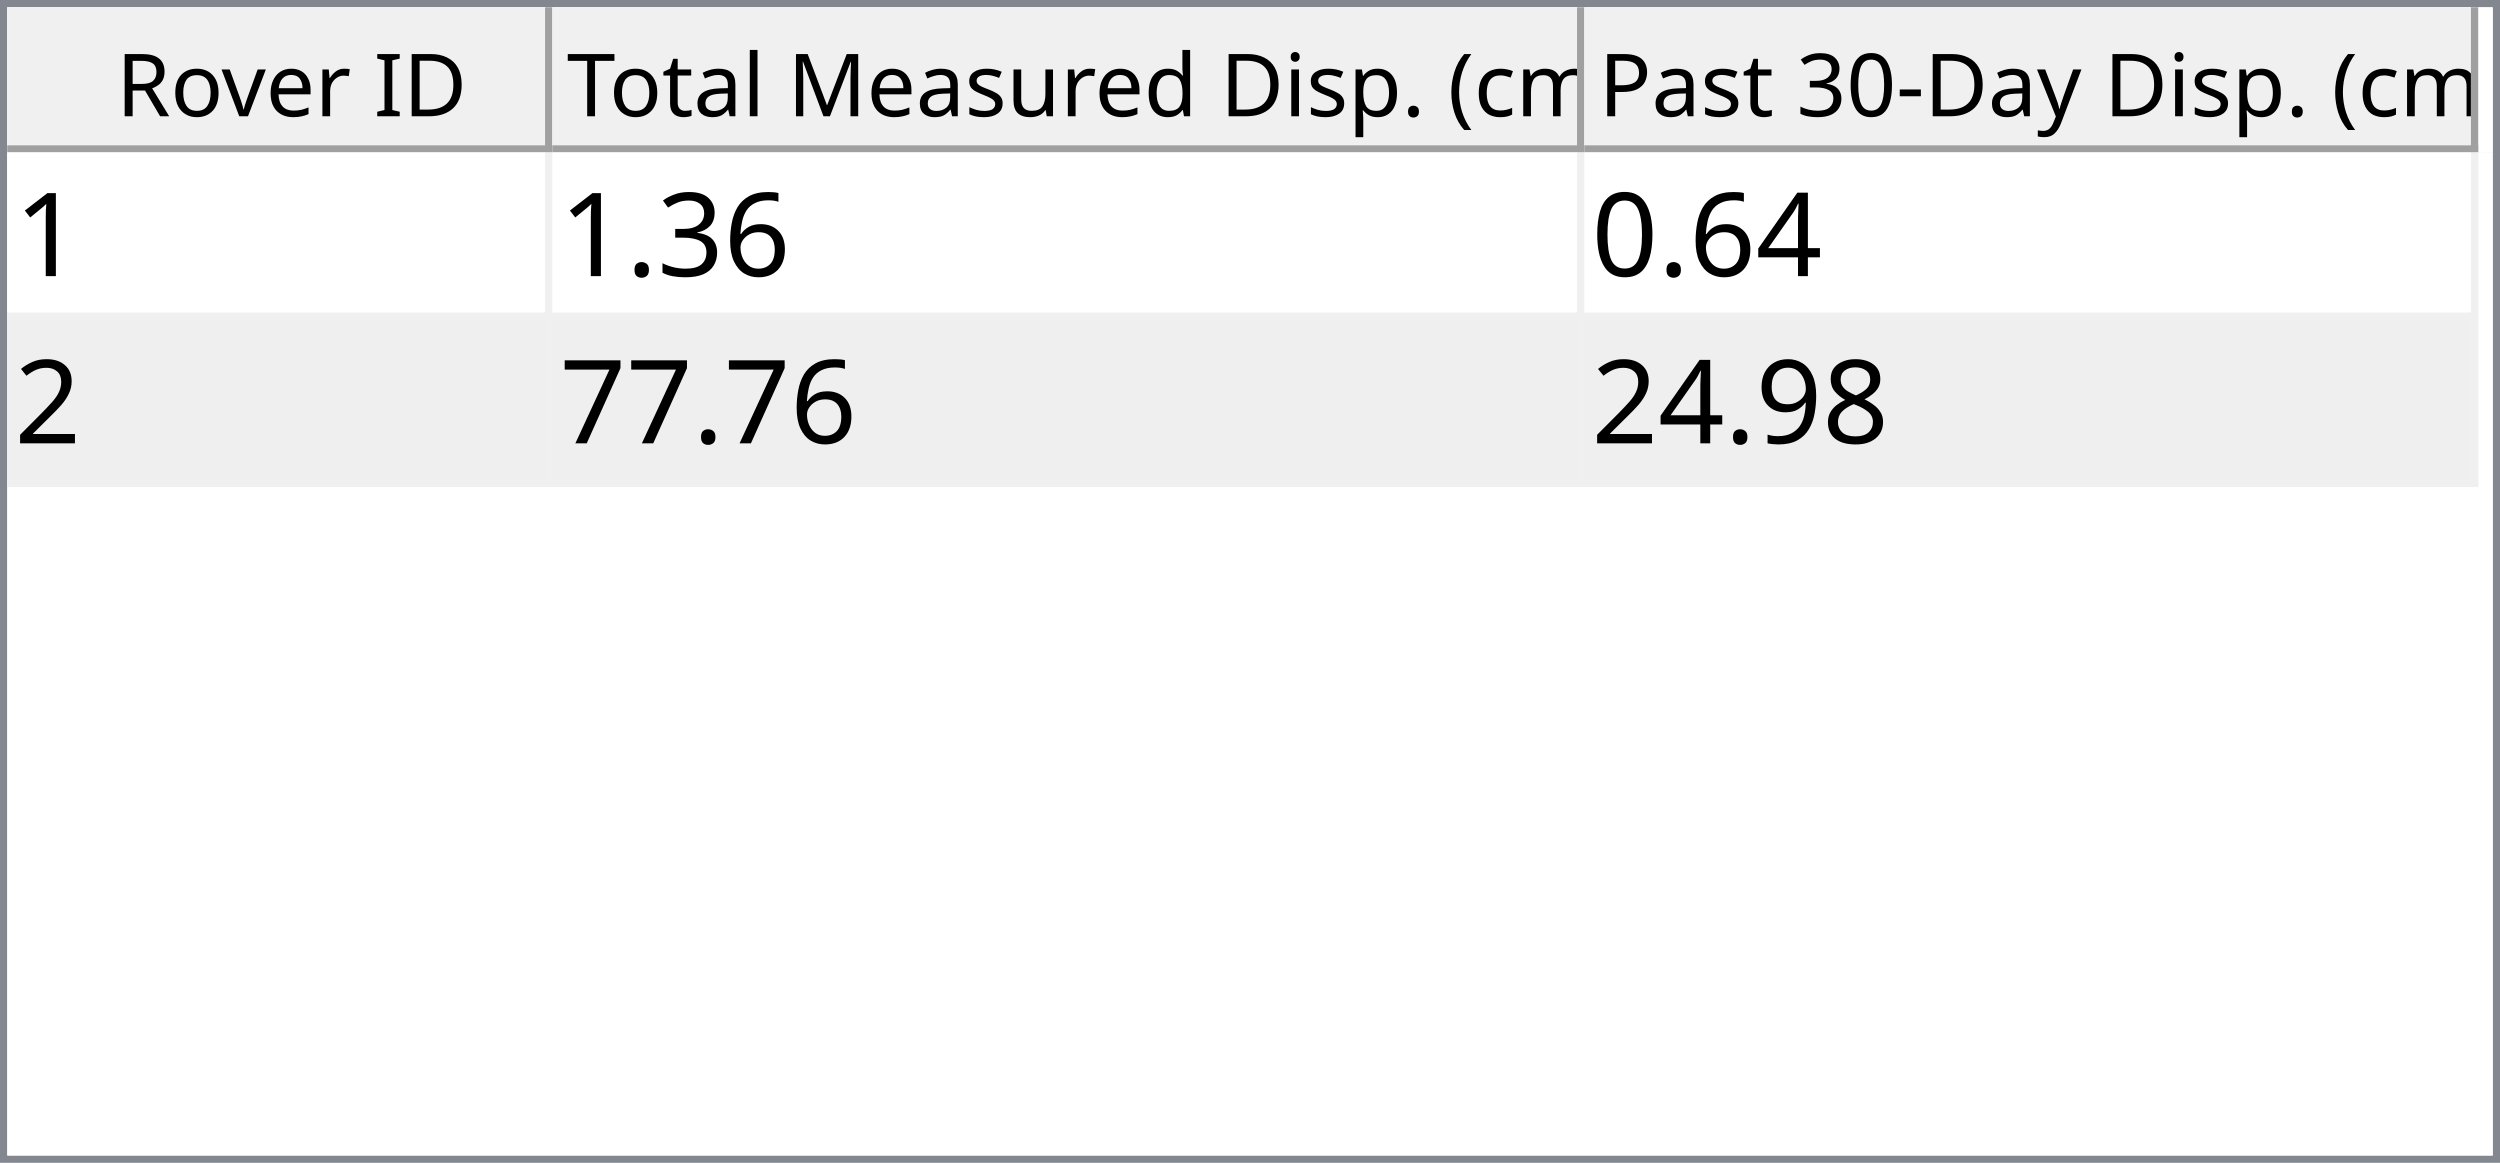
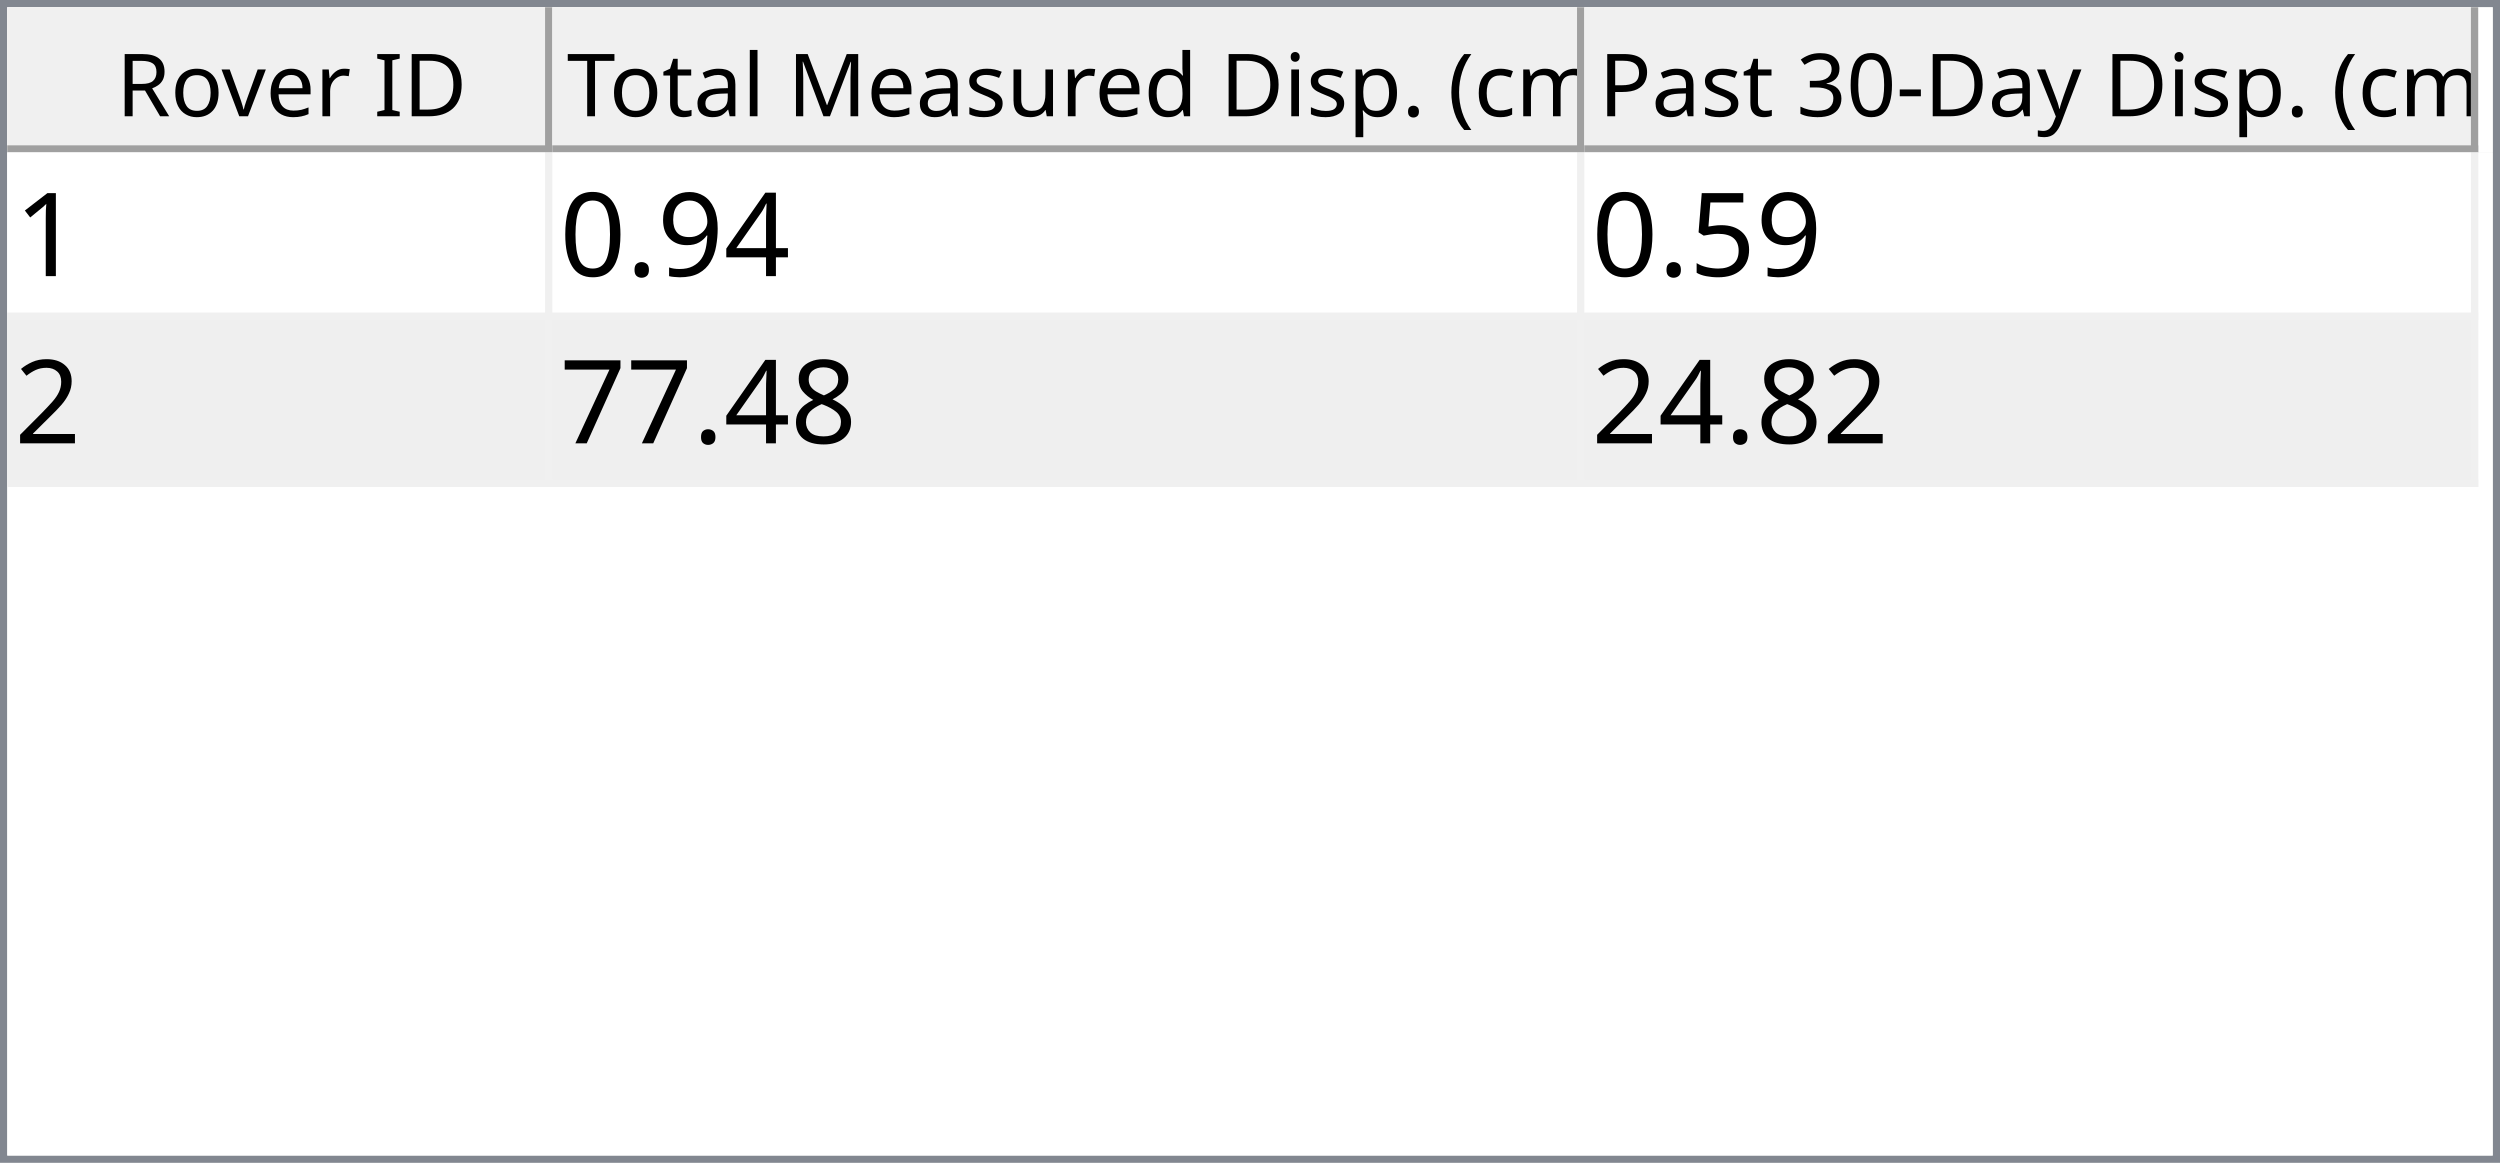
<svg xmlns="http://www.w3.org/2000/svg" style="fill-opacity:1; color-rendering:auto; color-interpolation:auto; text-rendering:auto; stroke:black; stroke-linecap:square; stroke-miterlimit:10; shape-rendering:auto; stroke-opacity:1; fill:black; stroke-dasharray:none; font-weight:normal; stroke-width:1; font-family:'Dialog'; font-style:normal; stroke-linejoin:miter; font-size:12px; stroke-dashoffset:0; image-rendering:auto;" width="344" height="160">
  <defs id="genericDefs" />
  <g>
    <defs id="defs1">
      <clipPath clipPathUnits="userSpaceOnUse" id="clipPath1">
        <path d="M0 0 L344 0 L344 160 L0 160 L0 0 Z" />
      </clipPath>
      <clipPath clipPathUnits="userSpaceOnUse" id="clipPath2">
        <path d="M0 0 L0 160 L344 160 L344 0 Z" />
      </clipPath>
      <clipPath clipPathUnits="userSpaceOnUse" id="clipPath3">
        <path d="M0 0 L0 20 L342 20 L342 0 Z" />
      </clipPath>
      <clipPath clipPathUnits="userSpaceOnUse" id="clipPath4">
        <path d="M0 0 L0 20 L75 20 L75 0 Z" />
      </clipPath>
      <clipPath clipPathUnits="userSpaceOnUse" id="clipPath5">
        <path d="M1 1 L1 19 L74 19 L74 1 Z" />
      </clipPath>
      <clipPath clipPathUnits="userSpaceOnUse" id="clipPath6">
        <path d="M0 0 L0 18 L73 18 L73 0 Z" />
      </clipPath>
      <clipPath clipPathUnits="userSpaceOnUse" id="clipPath7">
        <path d="M-0.5 -0.5 L-0.5 19.5 L74.5 19.5 L74.5 -0.5 Z" />
      </clipPath>
      <clipPath clipPathUnits="userSpaceOnUse" id="clipPath8">
        <path d="M0 0 L0 20 L142 20 L142 0 Z" />
      </clipPath>
      <clipPath clipPathUnits="userSpaceOnUse" id="clipPath9">
        <path d="M1 1 L1 19 L141 19 L141 1 Z" />
      </clipPath>
      <clipPath clipPathUnits="userSpaceOnUse" id="clipPath10">
        <path d="M0 0 L0 18 L140 18 L140 0 Z" />
      </clipPath>
      <clipPath clipPathUnits="userSpaceOnUse" id="clipPath11">
        <path d="M-0.5 -0.5 L-0.5 19.5 L141.5 19.5 L141.5 -0.5 Z" />
      </clipPath>
      <clipPath clipPathUnits="userSpaceOnUse" id="clipPath12">
        <path d="M0 0 L0 20 L123 20 L123 0 Z" />
      </clipPath>
      <clipPath clipPathUnits="userSpaceOnUse" id="clipPath13">
        <path d="M1 1 L1 19 L122 19 L122 1 Z" />
      </clipPath>
      <clipPath clipPathUnits="userSpaceOnUse" id="clipPath14">
        <path d="M0 0 L0 18 L121 18 L121 0 Z" />
      </clipPath>
      <clipPath clipPathUnits="userSpaceOnUse" id="clipPath15">
        <path d="M-0.5 -0.5 L-0.5 19.5 L122.5 19.5 L122.5 -0.5 Z" />
      </clipPath>
      <clipPath clipPathUnits="userSpaceOnUse" id="clipPath16">
        <path d="M0 0 L0 138 L342 138 L342 0 Z" />
      </clipPath>
      <clipPath clipPathUnits="userSpaceOnUse" id="clipPath17">
        <path d="M0 0 L0 46 L340 46 L340 0 Z" />
      </clipPath>
      <clipPath clipPathUnits="userSpaceOnUse" id="clipPath18">
        <path d="M-0.5 -0.5 L-0.5 45.5 L339.5 45.5 L339.5 -0.5 Z" />
      </clipPath>
      <clipPath clipPathUnits="userSpaceOnUse" id="clipPath19">
        <path d="M0 0 L0 22 L74 22 L74 0 Z" />
      </clipPath>
      <clipPath clipPathUnits="userSpaceOnUse" id="clipPath20">
        <path d="M0 0 L0 22 L141 22 L141 0 Z" />
      </clipPath>
      <clipPath clipPathUnits="userSpaceOnUse" id="clipPath21">
        <path d="M0 0 L0 22 L122 22 L122 0 Z" />
      </clipPath>
      <font horiz-adv-x="64.551" id="font1">
        <font-face ascent="107.91" descent="25.098" units-per-em="100" style="font-style:normal; font-family:Segoe UI; font-weight:normal;" />
        <missing-glyph horiz-adv-x="64.551" d="M8.109 0 L8.109 68.266 L56.453 68.266 L56.453 0 L8.109 0 ZM15.328 7.234 L49.219 7.234 L49.219 61.031 L15.328 61.031 L15.328 7.234 Z" />
        <glyph unicode="D" horiz-adv-x="70.117" d="M9.188 0 L9.188 70.016 L28.516 70.016 Q65.531 70.016 65.531 35.891 Q65.531 19.672 55.25 9.836 Q44.969 0 27.734 0 L9.188 0 ZM17.391 62.594 L17.391 7.422 L27.828 7.422 Q41.609 7.422 49.273 14.797 Q56.938 22.172 56.938 35.688 Q56.938 62.594 28.328 62.594 L17.391 62.594 Z" />
        <glyph unicode="I" horiz-adv-x="26.611" d="M17.391 0 L9.188 0 L9.188 70.016 L17.391 70.016 L17.391 0 Z" />
        <glyph unicode=" " horiz-adv-x="27.393" d="" />
        <glyph unicode="r" horiz-adv-x="34.766" d="M34.188 41.891 Q32.078 43.5 28.125 43.5 Q23 43.5 19.555 38.672 Q16.109 33.844 16.109 25.484 L16.109 0 L8.109 0 L8.109 50 L16.109 50 L16.109 39.703 L16.312 39.703 Q18.016 44.969 21.531 47.922 Q25.047 50.875 29.391 50.875 Q32.516 50.875 34.188 50.203 L34.188 41.891 Z" />
        <glyph unicode="e" horiz-adv-x="52.295" d="M48.297 23 L12.984 23 Q13.188 14.656 17.484 10.109 Q21.781 5.562 29.297 5.562 Q37.75 5.562 44.828 11.141 L44.828 3.609 Q38.234 -1.172 27.391 -1.172 Q16.797 -1.172 10.742 5.641 Q4.688 12.453 4.688 24.812 Q4.688 36.469 11.305 43.82 Q17.922 51.172 27.734 51.172 Q37.547 51.172 42.922 44.828 Q48.297 38.484 48.297 27.203 L48.297 23 ZM40.094 29.781 Q40.047 36.719 36.75 40.578 Q33.453 44.438 27.594 44.438 Q21.922 44.438 17.969 40.383 Q14.016 36.328 13.094 29.781 L40.094 29.781 Z" />
        <glyph unicode="v" horiz-adv-x="47.9" d="M47.406 50 L27.484 0 L19.625 0 L0.688 50 L9.469 50 L22.172 13.672 Q23.578 9.672 23.922 6.688 L24.125 6.688 Q24.609 10.453 25.688 13.484 L38.969 50 L47.406 50 Z" />
        <glyph unicode="o" horiz-adv-x="58.594" d="M29 -1.172 Q17.922 -1.172 11.305 5.836 Q4.688 12.844 4.688 24.422 Q4.688 37.016 11.57 44.094 Q18.453 51.172 30.172 51.172 Q41.359 51.172 47.633 44.289 Q53.906 37.406 53.906 25.203 Q53.906 13.234 47.141 6.031 Q40.375 -1.172 29 -1.172 ZM29.594 44.438 Q21.875 44.438 17.383 39.188 Q12.891 33.938 12.891 24.703 Q12.891 15.828 17.43 10.695 Q21.969 5.562 29.594 5.562 Q37.359 5.562 41.531 10.594 Q45.703 15.625 45.703 24.906 Q45.703 34.281 41.531 39.359 Q37.359 44.438 29.594 44.438 Z" />
        <glyph unicode="R" horiz-adv-x="59.814" d="M59.375 0 L49.609 0 L37.891 19.625 Q36.281 22.359 34.766 24.289 Q33.25 26.219 31.664 27.438 Q30.078 28.656 28.25 29.219 Q26.422 29.781 24.125 29.781 L17.391 29.781 L17.391 0 L9.188 0 L9.188 70.016 L30.078 70.016 Q34.672 70.016 38.555 68.867 Q42.438 67.719 45.289 65.375 Q48.141 63.031 49.758 59.547 Q51.375 56.062 51.375 51.375 Q51.375 47.703 50.273 44.656 Q49.172 41.609 47.148 39.211 Q45.125 36.812 42.266 35.133 Q39.406 33.453 35.844 32.516 L35.844 32.328 Q37.594 31.547 38.891 30.547 Q40.188 29.547 41.359 28.18 Q42.531 26.812 43.68 25.078 Q44.828 23.344 46.234 21.047 L59.375 0 ZM17.391 62.594 L17.391 37.203 L28.516 37.203 Q31.594 37.203 34.203 38.133 Q36.812 39.062 38.719 40.797 Q40.625 42.531 41.703 45.047 Q42.781 47.562 42.781 50.688 Q42.781 56.297 39.141 59.445 Q35.5 62.594 28.609 62.594 L17.391 62.594 Z" />
        <glyph unicode=")" horiz-adv-x="30.176" d="M8.297 -15.922 L1.172 -15.922 Q16.406 2.344 16.406 26.812 Q16.406 51.469 1.078 70.016 L8.297 70.016 Q23.531 52.156 23.531 26.703 Q23.531 1.375 8.297 -15.922 Z" />
        <glyph unicode="m" horiz-adv-x="86.133" d="M79.109 0 L71.094 0 L71.094 28.719 Q71.094 37.016 68.531 40.727 Q65.969 44.438 59.906 44.438 Q54.781 44.438 51.195 39.75 Q47.609 35.062 47.609 28.516 L47.609 0 L39.594 0 L39.594 29.688 Q39.594 44.438 28.219 44.438 Q22.953 44.438 19.531 40.016 Q16.109 35.594 16.109 28.516 L16.109 0 L8.109 0 L8.109 50 L16.109 50 L16.109 42.094 L16.312 42.094 Q21.625 51.172 31.844 51.172 Q36.969 51.172 40.773 48.312 Q44.578 45.453 46 40.828 Q51.562 51.172 62.594 51.172 Q79.109 51.172 79.109 30.812 L79.109 0 Z" />
        <glyph unicode="c" horiz-adv-x="46.191" d="M42.188 2.297 Q36.422 -1.172 28.516 -1.172 Q17.828 -1.172 11.258 5.789 Q4.688 12.75 4.688 23.828 Q4.688 36.188 11.766 43.68 Q18.844 51.172 30.672 51.172 Q37.25 51.172 42.281 48.734 L42.281 40.531 Q36.719 44.438 30.375 44.438 Q22.703 44.438 17.797 38.945 Q12.891 33.453 12.891 24.516 Q12.891 15.719 17.508 10.641 Q22.125 5.562 29.891 5.562 Q36.422 5.562 42.188 9.906 L42.188 2.297 Z" />
        <glyph unicode="(" horiz-adv-x="30.176" d="M29.109 -15.922 L21.969 -15.922 Q6.844 1.375 6.844 26.703 Q6.844 52.156 21.969 70.016 L29.203 70.016 Q13.875 51.469 13.875 26.812 Q13.875 2.344 29.109 -15.922 Z" />
        <glyph unicode="." horiz-adv-x="21.68" d="M10.891 -1.078 Q8.641 -1.078 7.055 0.539 Q5.469 2.156 5.469 4.391 Q5.469 6.641 7.055 8.273 Q8.641 9.906 10.891 9.906 Q13.188 9.906 14.797 8.273 Q16.406 6.641 16.406 4.391 Q16.406 2.156 14.797 0.539 Q13.188 -1.078 10.891 -1.078 Z" />
        <glyph unicode="p" horiz-adv-x="58.789" d="M16.312 7.234 L16.109 7.234 L16.109 -23 L8.109 -23 L8.109 50 L16.109 50 L16.109 41.219 L16.312 41.219 Q22.219 51.172 33.594 51.172 Q43.266 51.172 48.688 44.461 Q54.109 37.75 54.109 26.469 Q54.109 13.922 48 6.375 Q41.891 -1.172 31.297 -1.172 Q21.578 -1.172 16.312 7.234 ZM16.109 27.391 L16.109 20.406 Q16.109 14.203 20.141 9.883 Q24.172 5.562 30.375 5.562 Q37.641 5.562 41.773 11.133 Q45.906 16.703 45.906 26.609 Q45.906 34.969 42.047 39.703 Q38.188 44.438 31.594 44.438 Q24.609 44.438 20.359 39.578 Q16.109 34.719 16.109 27.391 Z" />
        <glyph unicode="i" horiz-adv-x="24.219" d="M12.203 62.703 Q10.062 62.703 8.547 64.164 Q7.031 65.625 7.031 67.875 Q7.031 70.125 8.547 71.609 Q10.062 73.094 12.203 73.094 Q14.406 73.094 15.945 71.609 Q17.484 70.125 17.484 67.875 Q17.484 65.719 15.945 64.211 Q14.406 62.703 12.203 62.703 ZM16.109 0 L8.109 0 L8.109 50 L16.109 50 L16.109 0 Z" />
        <glyph unicode="d" horiz-adv-x="58.887" d="M50.781 0 L42.781 0 L42.781 8.5 L42.578 8.5 Q37.016 -1.172 25.391 -1.172 Q15.969 -1.172 10.328 5.539 Q4.688 12.25 4.688 23.828 Q4.688 36.234 10.938 43.703 Q17.188 51.172 27.594 51.172 Q37.891 51.172 42.578 43.062 L42.781 43.062 L42.781 74.031 L50.781 74.031 L50.781 0 ZM42.781 22.609 L42.781 29.984 Q42.781 36.031 38.773 40.234 Q34.766 44.438 28.609 44.438 Q21.297 44.438 17.094 39.062 Q12.891 33.688 12.891 24.219 Q12.891 15.578 16.922 10.57 Q20.953 5.562 27.734 5.562 Q34.422 5.562 38.602 10.398 Q42.781 15.234 42.781 22.609 Z" />
        <glyph unicode="u" horiz-adv-x="56.592" d="M48.531 0 L40.531 0 L40.531 7.906 L40.328 7.906 Q35.359 -1.172 24.906 -1.172 Q7.031 -1.172 7.031 20.125 L7.031 50 L14.984 50 L14.984 21.391 Q14.984 5.562 27.094 5.562 Q32.953 5.562 36.742 9.883 Q40.531 14.203 40.531 21.188 L40.531 50 L48.531 50 L48.531 0 Z" />
        <glyph unicode="s" horiz-adv-x="42.432" d="M5.078 1.812 L5.078 10.406 Q11.625 5.562 19.484 5.562 Q30.031 5.562 30.031 12.594 Q30.031 14.594 29.125 15.992 Q28.219 17.391 26.68 18.461 Q25.141 19.531 23.07 20.383 Q21 21.234 18.609 22.172 Q15.281 23.484 12.766 24.828 Q10.25 26.172 8.57 27.859 Q6.891 29.547 6.031 31.695 Q5.172 33.844 5.172 36.719 Q5.172 40.234 6.789 42.945 Q8.406 45.656 11.086 47.484 Q13.766 49.312 17.211 50.242 Q20.656 51.172 24.312 51.172 Q30.812 51.172 35.938 48.922 L35.938 40.828 Q30.422 44.438 23.25 44.438 Q21 44.438 19.195 43.922 Q17.391 43.406 16.094 42.477 Q14.797 41.547 14.086 40.258 Q13.375 38.969 13.375 37.406 Q13.375 35.453 14.086 34.133 Q14.797 32.812 16.164 31.789 Q17.531 30.766 19.484 29.938 Q21.438 29.109 23.922 28.125 Q27.25 26.859 29.883 25.516 Q32.516 24.172 34.375 22.484 Q36.234 20.797 37.234 18.602 Q38.234 16.406 38.234 13.375 Q38.234 9.672 36.602 6.938 Q34.969 4.203 32.234 2.398 Q29.5 0.594 25.93 -0.289 Q22.359 -1.172 18.453 -1.172 Q10.75 -1.172 5.078 1.812 Z" />
        <glyph unicode="M" horiz-adv-x="89.795" d="M80.562 0 L72.406 0 L72.406 46.969 Q72.406 52.547 73.094 60.594 L72.906 60.594 Q71.734 55.859 70.797 53.812 L46.875 0 L42.875 0 L19 53.422 Q17.969 55.766 16.891 60.594 L16.703 60.594 Q17.094 56.391 17.094 46.875 L17.094 0 L9.188 0 L9.188 70.016 L20.016 70.016 L41.5 21.188 Q44 15.578 44.734 12.797 L45.016 12.797 Q47.125 18.562 48.391 21.391 L70.312 70.016 L80.562 70.016 L80.562 0 Z" />
        <glyph unicode="l" horiz-adv-x="24.219" d="M16.109 0 L8.109 0 L8.109 74.031 L16.109 74.031 L16.109 0 Z" />
        <glyph unicode="a" horiz-adv-x="50.879" d="M43.891 0 L35.891 0 L35.891 7.812 L35.688 7.812 Q30.469 -1.172 20.312 -1.172 Q12.844 -1.172 8.617 2.781 Q4.391 6.734 4.391 13.281 Q4.391 27.297 20.906 29.594 L35.891 31.688 Q35.891 44.438 25.594 44.438 Q16.547 44.438 9.281 38.281 L9.281 46.484 Q16.656 51.172 26.266 51.172 Q43.891 51.172 43.891 32.516 L43.891 0 ZM35.891 25.297 L23.828 23.641 Q18.266 22.859 15.43 20.875 Q12.594 18.891 12.594 13.875 Q12.594 10.203 15.211 7.883 Q17.828 5.562 22.172 5.562 Q28.125 5.562 32.008 9.742 Q35.891 13.922 35.891 20.312 L35.891 25.297 Z" />
        <glyph unicode="t" horiz-adv-x="33.887" d="M31.297 0.484 Q28.469 -1.078 23.828 -1.078 Q10.688 -1.078 10.688 13.578 L10.688 43.172 L2.094 43.172 L2.094 50 L10.688 50 L10.688 62.203 L18.703 64.797 L18.703 50 L31.297 50 L31.297 43.172 L18.703 43.172 L18.703 14.984 Q18.703 9.969 20.414 7.82 Q22.125 5.672 26.078 5.672 Q29.109 5.672 31.297 7.328 L31.297 0.484 Z" />
        <glyph unicode="T" horiz-adv-x="52.393" d="M50.594 62.594 L30.375 62.594 L30.375 0 L22.172 0 L22.172 62.594 L2 62.594 L2 70.016 L50.594 70.016 L50.594 62.594 Z" />
        <glyph unicode="y" horiz-adv-x="48.389" d="M47.906 50 L24.906 -8.016 Q18.75 -23.531 7.625 -23.531 Q4.5 -23.531 2.391 -22.906 L2.391 -15.719 Q4.984 -16.609 7.125 -16.609 Q13.188 -16.609 16.219 -9.375 L20.219 0.094 L0.688 50 L9.578 50 L23.094 11.531 Q23.344 10.797 24.125 7.719 L24.422 7.719 Q24.656 8.891 25.391 11.422 L39.594 50 L47.906 50 Z" />
        <glyph unicode="-" horiz-adv-x="39.99" d="M33.688 24.703 L7.031 24.703 L7.031 31 L33.688 31 L33.688 24.703 Z" />
        <glyph unicode="0" horiz-adv-x="53.906" d="M49.812 35.297 Q49.812 26.516 48.219 19.727 Q46.625 12.938 43.625 8.273 Q40.625 3.609 36.258 1.195 Q31.891 -1.219 26.312 -1.219 Q21.047 -1.219 16.922 1.102 Q12.797 3.422 9.961 7.867 Q7.125 12.312 5.664 18.781 Q4.203 25.25 4.203 33.594 Q4.203 42.781 5.742 49.812 Q7.281 56.844 10.258 61.602 Q13.234 66.359 17.656 68.773 Q22.078 71.188 27.781 71.188 Q49.812 71.188 49.812 35.297 ZM41.609 34.516 Q41.609 64.406 27.391 64.406 Q12.406 64.406 12.406 33.984 Q12.406 5.609 27.094 5.609 Q41.609 5.609 41.609 34.516 Z" />
        <glyph unicode="3" horiz-adv-x="53.906" d="M46.531 19.828 Q46.531 15.094 44.75 11.211 Q42.969 7.328 39.719 4.57 Q36.469 1.812 31.93 0.297 Q27.391 -1.219 21.922 -1.219 Q11.922 -1.219 6 2.594 L6 11.188 Q13.094 5.609 22.219 5.609 Q25.875 5.609 28.828 6.539 Q31.781 7.469 33.906 9.227 Q36.031 10.984 37.18 13.477 Q38.328 15.969 38.328 19.094 Q38.328 32.812 18.797 32.812 L12.984 32.812 L12.984 39.594 L18.5 39.594 Q35.797 39.594 35.797 52.484 Q35.797 64.406 22.609 64.406 Q15.188 64.406 8.688 59.422 L8.688 67.188 Q15.375 71.188 24.609 71.188 Q29 71.188 32.57 69.969 Q36.141 68.75 38.68 66.555 Q41.219 64.359 42.609 61.281 Q44 58.203 44 54.5 Q44 40.672 30.031 36.719 L30.031 36.531 Q33.594 36.141 36.625 34.797 Q39.656 33.453 41.852 31.305 Q44.047 29.156 45.289 26.25 Q46.531 23.344 46.531 19.828 Z" />
        <glyph unicode="P" horiz-adv-x="56.006" d="M17.391 26.469 L17.391 0 L9.188 0 L9.188 70.016 L28.422 70.016 Q39.656 70.016 45.828 64.547 Q52 59.078 52 49.125 Q52 39.156 45.141 32.812 Q38.281 26.469 26.609 26.469 L17.391 26.469 ZM17.391 62.594 L17.391 33.891 L25.984 33.891 Q34.469 33.891 38.938 37.773 Q43.406 41.656 43.406 48.734 Q43.406 62.594 27 62.594 L17.391 62.594 Z" />
      </font>
      <font horiz-adv-x="75.0" id="font2">
        <font-face ascent="100.537" descent="21.973" units-per-em="100" style="font-style:normal; font-family:sans-serif; font-weight:normal;" />
        <missing-glyph horiz-adv-x="75.0" d="M12.5 0 L12.5 62.5 L62.5 62.5 L62.5 0 L12.5 0 ZM14.062 1.562 L60.938 1.562 L60.938 60.938 L14.062 60.938 L14.062 1.562 Z" />
        <glyph unicode="1" horiz-adv-x="55.615" d="M37.25 0 L28.469 0 L28.469 56 Q25.297 52.984 20.141 49.953 Q14.984 46.922 10.891 45.406 L10.891 53.906 Q18.266 57.375 23.781 62.305 Q29.297 67.234 31.594 71.875 L37.25 71.875 L37.25 0 Z" />
-         <glyph unicode="6" horiz-adv-x="55.615" d="M49.75 54.047 L41.016 53.375 Q39.844 58.547 37.703 60.891 Q34.125 64.656 28.906 64.656 Q24.703 64.656 21.531 62.312 Q17.391 59.281 14.992 53.469 Q12.594 47.656 12.5 36.922 Q15.672 41.75 20.266 44.094 Q24.859 46.438 29.891 46.438 Q38.672 46.438 44.852 39.969 Q51.031 33.5 51.031 23.25 Q51.031 16.5 48.125 10.719 Q45.219 4.938 40.141 1.859 Q35.062 -1.219 28.609 -1.219 Q17.625 -1.219 10.695 6.859 Q3.766 14.938 3.766 33.5 Q3.766 54.25 11.422 63.672 Q18.109 71.875 29.438 71.875 Q37.891 71.875 43.289 67.141 Q48.688 62.406 49.75 54.047 ZM13.875 23.188 Q13.875 18.656 15.797 14.508 Q17.719 10.359 21.188 8.18 Q24.656 6 28.469 6 Q34.031 6 38.039 10.492 Q42.047 14.984 42.047 22.703 Q42.047 30.125 38.086 34.398 Q34.125 38.672 28.125 38.672 Q22.172 38.672 18.023 34.398 Q13.875 30.125 13.875 23.188 Z" />
-         <glyph unicode="3" horiz-adv-x="55.615" d="M4.203 18.891 L12.984 20.062 Q14.5 12.594 18.141 9.297 Q21.781 6 27 6 Q33.203 6 37.477 10.297 Q41.75 14.594 41.75 20.953 Q41.75 27 37.797 30.93 Q33.844 34.859 27.734 34.859 Q25.25 34.859 21.531 33.891 L22.516 41.609 Q23.391 41.5 23.922 41.5 Q29.547 41.5 34.039 44.43 Q38.531 47.359 38.531 53.469 Q38.531 58.297 35.258 61.477 Q31.984 64.656 26.812 64.656 Q21.688 64.656 18.266 61.43 Q14.844 58.203 13.875 51.766 L5.078 53.328 Q6.688 62.156 12.398 67.016 Q18.109 71.875 26.609 71.875 Q32.469 71.875 37.398 69.359 Q42.328 66.844 44.945 62.5 Q47.562 58.156 47.562 53.266 Q47.562 48.641 45.07 44.828 Q42.578 41.016 37.703 38.766 Q44.047 37.312 47.562 32.695 Q51.078 28.078 51.078 21.141 Q51.078 11.766 44.242 5.25 Q37.406 -1.266 26.953 -1.266 Q17.531 -1.266 11.305 4.352 Q5.078 9.969 4.203 18.891 Z" />
+         <glyph unicode="4" horiz-adv-x="55.615" d="M32.328 0 L32.328 17.141 L1.266 17.141 L1.266 25.203 L33.938 71.578 L41.109 71.578 L41.109 25.203 L50.781 25.203 L50.781 17.141 L41.109 17.141 L41.109 0 L32.328 0 ZM32.328 25.203 L32.328 57.469 L9.906 25.203 L32.328 25.203 Z" />
+         <glyph unicode="9" horiz-adv-x="55.615" d="M5.469 16.547 L13.922 17.328 Q14.984 11.375 18.016 8.688 Q21.047 6 25.781 6 Q29.828 6 32.883 7.859 Q35.938 9.719 37.891 12.82 Q39.844 15.922 41.164 21.195 Q42.484 26.469 42.484 31.938 Q42.484 32.516 42.438 33.688 Q39.797 29.5 35.234 26.883 Q30.672 24.266 25.344 24.266 Q16.453 24.266 10.305 30.711 Q4.156 37.156 4.156 47.703 Q4.156 58.594 10.578 65.234 Q17 71.875 26.656 71.875 Q33.641 71.875 39.43 68.117 Q45.219 64.359 48.219 57.398 Q51.219 50.438 51.219 37.25 Q51.219 23.531 48.242 15.406 Q45.266 7.281 39.383 3.031 Q33.5 -1.219 25.594 -1.219 Q17.188 -1.219 11.867 3.445 Q6.547 8.109 5.469 16.547 ZM41.453 48.141 Q41.453 55.719 37.43 60.156 Q33.406 64.594 27.734 64.594 Q21.875 64.594 17.531 59.812 Q13.188 55.031 13.188 47.406 Q13.188 40.578 17.312 36.305 Q21.438 32.031 27.484 32.031 Q33.594 32.031 37.523 36.305 Q41.453 40.578 41.453 48.141 Z" />
        <glyph unicode="." horiz-adv-x="27.783" d="M9.078 0 L9.078 10.016 L19.094 10.016 L19.094 0 L9.078 0 Z" />
-         <glyph unicode="4" horiz-adv-x="55.615" d="M32.328 0 L32.328 17.141 L1.266 17.141 L1.266 25.203 L33.938 71.578 L41.109 71.578 L41.109 25.203 L50.781 25.203 L50.781 17.141 L41.109 17.141 L41.109 0 L32.328 0 ZM32.328 25.203 L32.328 57.469 L9.906 25.203 L32.328 25.203 Z" />
        <glyph unicode="0" horiz-adv-x="55.615" d="M4.156 35.297 Q4.156 48 6.766 55.742 Q9.375 63.484 14.523 67.68 Q19.672 71.875 27.484 71.875 Q33.25 71.875 37.594 69.555 Q41.938 67.234 44.773 62.867 Q47.609 58.5 49.219 52.227 Q50.828 45.953 50.828 35.297 Q50.828 22.703 48.242 14.969 Q45.656 7.234 40.508 3.008 Q35.359 -1.219 27.484 -1.219 Q17.141 -1.219 11.234 6.203 Q4.156 15.141 4.156 35.297 ZM13.188 35.297 Q13.188 17.672 17.312 11.836 Q21.438 6 27.484 6 Q33.547 6 37.672 11.859 Q41.797 17.719 41.797 35.297 Q41.797 52.984 37.672 58.789 Q33.547 64.594 27.391 64.594 Q21.344 64.594 17.719 59.469 Q13.188 52.938 13.188 35.297 Z" />
+         <glyph unicode="5" horiz-adv-x="55.615" d="M4.156 18.75 L13.375 19.531 Q14.406 12.797 18.141 9.398 Q21.875 6 27.156 6 Q33.5 6 37.891 10.789 Q42.281 15.578 42.281 23.484 Q42.281 31 38.062 35.352 Q33.844 39.703 27 39.703 Q22.75 39.703 19.336 37.773 Q15.922 35.844 13.969 32.766 L5.719 33.844 L12.641 70.609 L48.25 70.609 L48.25 62.203 L19.672 62.203 L15.828 42.969 Q22.266 47.469 29.344 47.469 Q38.719 47.469 45.164 40.969 Q51.609 34.469 51.609 24.266 Q51.609 14.547 45.953 7.469 Q39.062 -1.219 27.156 -1.219 Q17.391 -1.219 11.211 4.25 Q5.031 9.719 4.156 18.75 Z" />
        <glyph unicode="2" horiz-adv-x="55.615" d="M50.344 8.453 L50.344 0 L3.031 0 Q2.938 3.172 4.047 6.109 Q5.859 10.938 9.836 15.625 Q13.812 20.312 21.344 26.469 Q33.016 36.031 37.117 41.625 Q41.219 47.219 41.219 52.203 Q41.219 57.422 37.477 61.008 Q33.734 64.594 27.734 64.594 Q21.391 64.594 17.578 60.789 Q13.766 56.984 13.719 50.25 L4.688 51.172 Q5.609 61.281 11.664 66.578 Q17.719 71.875 27.938 71.875 Q38.234 71.875 44.242 66.164 Q50.25 60.453 50.25 52 Q50.25 47.703 48.492 43.555 Q46.734 39.406 42.656 34.812 Q38.578 30.219 29.109 22.219 Q21.188 15.578 18.945 13.211 Q16.703 10.844 15.234 8.453 L50.344 8.453 Z" />
+         <glyph unicode="8" horiz-adv-x="55.615" d="M17.672 38.812 Q12.203 40.828 9.57 44.539 Q6.938 48.25 6.938 53.422 Q6.938 61.234 12.555 66.555 Q18.172 71.875 27.484 71.875 Q36.859 71.875 42.578 66.43 Q48.297 60.984 48.297 53.172 Q48.297 48.188 45.68 44.508 Q43.062 40.828 37.75 38.812 Q44.344 36.672 47.781 31.883 Q51.219 27.094 51.219 20.453 Q51.219 11.281 44.727 5.031 Q38.234 -1.219 27.641 -1.219 Q17.047 -1.219 10.547 5.055 Q4.047 11.328 4.047 20.703 Q4.047 27.688 7.594 32.398 Q11.141 37.109 17.672 38.812 ZM15.922 53.719 Q15.922 48.641 19.195 45.414 Q22.469 42.188 27.688 42.188 Q32.766 42.188 36.016 45.383 Q39.266 48.578 39.266 53.219 Q39.266 58.062 35.914 61.359 Q32.562 64.656 27.594 64.656 Q22.562 64.656 19.242 61.43 Q15.922 58.203 15.922 53.719 ZM13.094 20.656 Q13.094 16.891 14.875 13.375 Q16.656 9.859 20.172 7.93 Q23.688 6 27.734 6 Q34.031 6 38.133 10.055 Q42.234 14.109 42.234 20.359 Q42.234 26.703 38.016 30.859 Q33.797 35.016 27.438 35.016 Q21.234 35.016 17.164 30.914 Q13.094 26.812 13.094 20.656 Z" />
        <glyph unicode="7" horiz-adv-x="55.615" d="M4.734 62.203 L4.734 70.656 L51.078 70.656 L51.078 63.812 Q44.234 56.547 37.523 44.484 Q30.812 32.422 27.156 19.672 Q24.516 10.688 23.781 0 L14.75 0 Q14.891 8.453 18.062 20.414 Q21.234 32.375 27.172 43.484 Q33.109 54.594 39.797 62.203 L4.734 62.203 Z" />
-         <glyph unicode="8" horiz-adv-x="55.615" d="M17.672 38.812 Q12.203 40.828 9.57 44.539 Q6.938 48.25 6.938 53.422 Q6.938 61.234 12.555 66.555 Q18.172 71.875 27.484 71.875 Q36.859 71.875 42.578 66.43 Q48.297 60.984 48.297 53.172 Q48.297 48.188 45.68 44.508 Q43.062 40.828 37.75 38.812 Q44.344 36.672 47.781 31.883 Q51.219 27.094 51.219 20.453 Q51.219 11.281 44.727 5.031 Q38.234 -1.219 27.641 -1.219 Q17.047 -1.219 10.547 5.055 Q4.047 11.328 4.047 20.703 Q4.047 27.688 7.594 32.398 Q11.141 37.109 17.672 38.812 ZM15.922 53.719 Q15.922 48.641 19.195 45.414 Q22.469 42.188 27.688 42.188 Q32.766 42.188 36.016 45.383 Q39.266 48.578 39.266 53.219 Q39.266 58.062 35.914 61.359 Q32.562 64.656 27.594 64.656 Q22.562 64.656 19.242 61.43 Q15.922 58.203 15.922 53.719 ZM13.094 20.656 Q13.094 16.891 14.875 13.375 Q16.656 9.859 20.172 7.93 Q23.688 6 27.734 6 Q34.031 6 38.133 10.055 Q42.234 14.109 42.234 20.359 Q42.234 26.703 38.016 30.859 Q33.797 35.016 27.438 35.016 Q21.234 35.016 17.164 30.914 Q13.094 26.812 13.094 20.656 Z" />
-         <glyph unicode="9" horiz-adv-x="55.615" d="M5.469 16.547 L13.922 17.328 Q14.984 11.375 18.016 8.688 Q21.047 6 25.781 6 Q29.828 6 32.883 7.859 Q35.938 9.719 37.891 12.82 Q39.844 15.922 41.164 21.195 Q42.484 26.469 42.484 31.938 Q42.484 32.516 42.438 33.688 Q39.797 29.5 35.234 26.883 Q30.672 24.266 25.344 24.266 Q16.453 24.266 10.305 30.711 Q4.156 37.156 4.156 47.703 Q4.156 58.594 10.578 65.234 Q17 71.875 26.656 71.875 Q33.641 71.875 39.43 68.117 Q45.219 64.359 48.219 57.398 Q51.219 50.438 51.219 37.25 Q51.219 23.531 48.242 15.406 Q45.266 7.281 39.383 3.031 Q33.5 -1.219 25.594 -1.219 Q17.188 -1.219 11.867 3.445 Q6.547 8.109 5.469 16.547 ZM41.453 48.141 Q41.453 55.719 37.43 60.156 Q33.406 64.594 27.734 64.594 Q21.875 64.594 17.531 59.812 Q13.188 55.031 13.188 47.406 Q13.188 40.578 17.312 36.305 Q21.438 32.031 27.484 32.031 Q33.594 32.031 37.523 36.305 Q41.453 40.578 41.453 48.141 Z" />
      </font>
    </defs>
    <g style="fill:white; stroke:white;">
      <rect x="0" y="0" width="344" style="clip-path:url(#clipPath1); stroke:none;" height="160" />
    </g>
    <g style="fill:white; text-rendering:optimizeSpeed; color-rendering:optimizeSpeed; image-rendering:optimizeSpeed; shape-rendering:crispEdges; stroke:white; color-interpolation:sRGB;">
      <rect x="0" width="344" height="160" y="0" style="stroke:none;" />
      <path style="stroke:none;" d="M0 160 L344 160 L344 0 L0 0 Z" />
    </g>
    <g style="fill:rgb(240,240,240); font-family:'Segoe UI'; stroke:rgb(240,240,240);">
      <rect x="0" y="0" width="344" style="clip-path:url(#clipPath2); stroke:none;" height="160" />
    </g>
    <g style="fill:rgb(130,135,144); font-family:'Segoe UI'; stroke:rgb(130,135,144);">
      <path d="M0 0 L344 0 L344 160 L0 160 L0 0 ZM1 1 L343 1 L343 159 L1 159 L1 1 Z" style="fill-rule:evenodd; clip-path:url(#clipPath2); stroke:none;" />
    </g>
    <g style="fill:white; font-family:'Segoe UI'; stroke:white;" transform="translate(1,1)">
      <rect x="0" y="0" width="342" style="clip-path:url(#clipPath3); stroke:none;" height="20" />
    </g>
    <g style="fill:rgb(240,240,240); font-family:'Segoe UI'; stroke:rgb(240,240,240);" transform="translate(1,1)">
      <rect x="0" y="0" width="75" style="clip-path:url(#clipPath4); stroke:none;" height="20" />
    </g>
    <g style="font-family:'Segoe UI';" transform="translate(2,2)">
      <text x="14" xml:space="preserve" y="14" style="clip-path:url(#clipPath6); stroke:none;">Rover ID</text>
    </g>
    <g style="fill:rgb(160,160,160); font-family:'Segoe UI'; stroke:rgb(160,160,160); stroke-linejoin:bevel;" transform="translate(1.5,1.5)">
      <line x1="74" x2="74" y1="0" style="fill:none; clip-path:url(#clipPath7);" y2="19" />
    </g>
    <g style="fill:rgb(160,160,160); font-family:'Segoe UI'; stroke:rgb(160,160,160); stroke-linejoin:bevel;" transform="matrix(1,0,0,1,1,1) translate(0.5,0.5)">
      <line x1="0" x2="74" y1="19" style="fill:none; clip-path:url(#clipPath7);" y2="19" />
    </g>
    <g style="fill:rgb(240,240,240); font-family:'Segoe UI'; stroke:rgb(240,240,240);" transform="translate(76,1)">
      <rect x="0" y="0" width="142" style="clip-path:url(#clipPath8); stroke:none;" height="20" />
    </g>
    <g style="font-family:'Segoe UI';" transform="translate(77,2)">
      <text x="1" xml:space="preserve" y="14" style="clip-path:url(#clipPath10); stroke:none;">Total Measured Disp. (cm)</text>
    </g>
    <g style="fill:rgb(160,160,160); font-family:'Segoe UI'; stroke:rgb(160,160,160); stroke-linejoin:bevel;" transform="translate(76.5,1.5)">
      <line x1="141" x2="141" y1="0" style="fill:none; clip-path:url(#clipPath11);" y2="19" />
    </g>
    <g style="fill:rgb(160,160,160); font-family:'Segoe UI'; stroke:rgb(160,160,160); stroke-linejoin:bevel;" transform="matrix(1,0,0,1,76,1) translate(0.5,0.5)">
      <line x1="0" x2="141" y1="19" style="fill:none; clip-path:url(#clipPath11);" y2="19" />
    </g>
    <g style="fill:rgb(240,240,240); font-family:'Segoe UI'; stroke:rgb(240,240,240);" transform="translate(218,1)">
      <rect x="0" y="0" width="123" style="clip-path:url(#clipPath12); stroke:none;" height="20" />
    </g>
    <g style="font-family:'Segoe UI';" transform="translate(219,2)">
      <text x="1" xml:space="preserve" y="14" style="clip-path:url(#clipPath14); stroke:none;">Past 30-Day Disp. (cm)</text>
    </g>
    <g style="fill:rgb(160,160,160); font-family:'Segoe UI'; stroke:rgb(160,160,160); stroke-linejoin:bevel;" transform="translate(218.5,1.5)">
      <line x1="122" x2="122" y1="0" style="fill:none; clip-path:url(#clipPath15);" y2="19" />
    </g>
    <g style="fill:rgb(160,160,160); font-family:'Segoe UI'; stroke:rgb(160,160,160); stroke-linejoin:bevel;" transform="matrix(1,0,0,1,218,1) translate(0.5,0.5)">
      <line x1="0" x2="122" y1="19" style="fill:none; clip-path:url(#clipPath15);" y2="19" />
    </g>
    <g style="fill:white; font-family:'Segoe UI'; stroke:white;" transform="translate(1,21)">
      <rect x="0" y="0" width="342" style="clip-path:url(#clipPath16); stroke:none;" height="138" />
    </g>
    <g style="fill:rgb(240,240,240); font-size:16px; font-family:sans-serif; stroke:rgb(240,240,240);" transform="translate(1,21)">
      <rect x="0" y="0" width="340" style="clip-path:url(#clipPath17); stroke:none;" height="46" />
      <line transform="translate(0.5,0.5)" x1="0" x2="339" y1="22" style="clip-path:url(#clipPath18); fill:none; stroke-linejoin:bevel;" y2="22" />
    </g>
    <g transform="matrix(1,0,0,1,1,21) translate(0.5,0.5)" style="fill:rgb(240,240,240); font-size:16px; font-family:sans-serif; stroke:rgb(240,240,240); stroke-linejoin:bevel;">
      <line x1="0" x2="339" y1="45" style="fill:none; clip-path:url(#clipPath18);" y2="45" />
    </g>
    <g transform="matrix(1,0,0,1,1,21) translate(0.5,0.5)" style="fill:rgb(240,240,240); font-size:16px; font-family:sans-serif; stroke:rgb(240,240,240); stroke-linejoin:bevel;">
      <line x1="74" x2="74" y1="0" style="fill:none; clip-path:url(#clipPath18);" y2="45" />
    </g>
    <g transform="matrix(1,0,0,1,1,21) translate(0.5,0.5)" style="fill:rgb(240,240,240); font-size:16px; font-family:sans-serif; stroke:rgb(240,240,240); stroke-linejoin:bevel;">
      <line x1="216" x2="216" y1="0" style="fill:none; clip-path:url(#clipPath18);" y2="45" />
    </g>
    <g transform="matrix(1,0,0,1,1,21) translate(0.5,0.5)" style="fill:rgb(240,240,240); font-size:16px; font-family:sans-serif; stroke:rgb(240,240,240); stroke-linejoin:bevel;">
      <line x1="339" x2="339" y1="0" style="fill:none; clip-path:url(#clipPath18);" y2="45" />
    </g>
    <g style="fill:white; font-size:16px; font-family:sans-serif; stroke:white;" transform="matrix(1,0,0,1,1,21)">
      <rect x="0" y="0" width="74" style="clip-path:url(#clipPath19); stroke:none;" height="22" />
      <text x="1" y="17" style="fill:black; clip-path:url(#clipPath19); stroke:none;" xml:space="preserve">1</text>
    </g>
    <g style="fill:white; font-size:16px; font-family:sans-serif; stroke:white;" transform="matrix(1,0,0,1,1,21) translate(75,0)">
      <rect x="0" y="0" width="141" style="clip-path:url(#clipPath20); stroke:none;" height="22" />
-       <text x="1" y="17" style="fill:black; clip-path:url(#clipPath20); stroke:none;" xml:space="preserve">1.36</text>
+       <text x="1" y="17" style="fill:black; clip-path:url(#clipPath20); stroke:none;" xml:space="preserve">0.94</text>
    </g>
    <g style="fill:white; font-size:16px; font-family:sans-serif; stroke:white;" transform="matrix(1,0,0,1,1,21) translate(217,0)">
      <rect x="0" y="0" width="122" style="clip-path:url(#clipPath21); stroke:none;" height="22" />
-       <text x="1" y="17" style="fill:black; clip-path:url(#clipPath21); stroke:none;" xml:space="preserve">0.64</text>
+       <text x="1" y="17" style="fill:black; clip-path:url(#clipPath21); stroke:none;" xml:space="preserve">0.59</text>
    </g>
    <g style="fill:rgb(239,239,239); font-size:16px; font-family:sans-serif; stroke:rgb(239,239,239);" transform="matrix(1,0,0,1,1,21) translate(0,23)">
      <rect x="0" y="0" width="74" style="clip-path:url(#clipPath19); stroke:none;" height="22" />
      <text x="1" y="17" style="fill:black; clip-path:url(#clipPath19); stroke:none;" xml:space="preserve">2</text>
    </g>
    <g style="fill:rgb(239,239,239); font-size:16px; font-family:sans-serif; stroke:rgb(239,239,239);" transform="matrix(1,0,0,1,1,21) translate(75,23)">
      <rect x="0" y="0" width="141" style="clip-path:url(#clipPath20); stroke:none;" height="22" />
-       <text x="1" y="17" style="fill:black; clip-path:url(#clipPath20); stroke:none;" xml:space="preserve">77.76</text>
+       <text x="1" y="17" style="fill:black; clip-path:url(#clipPath20); stroke:none;" xml:space="preserve">77.48</text>
    </g>
    <g style="fill:rgb(239,239,239); font-size:16px; font-family:sans-serif; stroke:rgb(239,239,239);" transform="matrix(1,0,0,1,1,21) translate(217,23)">
      <rect x="0" y="0" width="122" style="clip-path:url(#clipPath21); stroke:none;" height="22" />
-       <text x="1" y="17" style="fill:black; clip-path:url(#clipPath21); stroke:none;" xml:space="preserve">24.98</text>
+       <text x="1" y="17" style="fill:black; clip-path:url(#clipPath21); stroke:none;" xml:space="preserve">24.82</text>
    </g>
  </g>
</svg>
